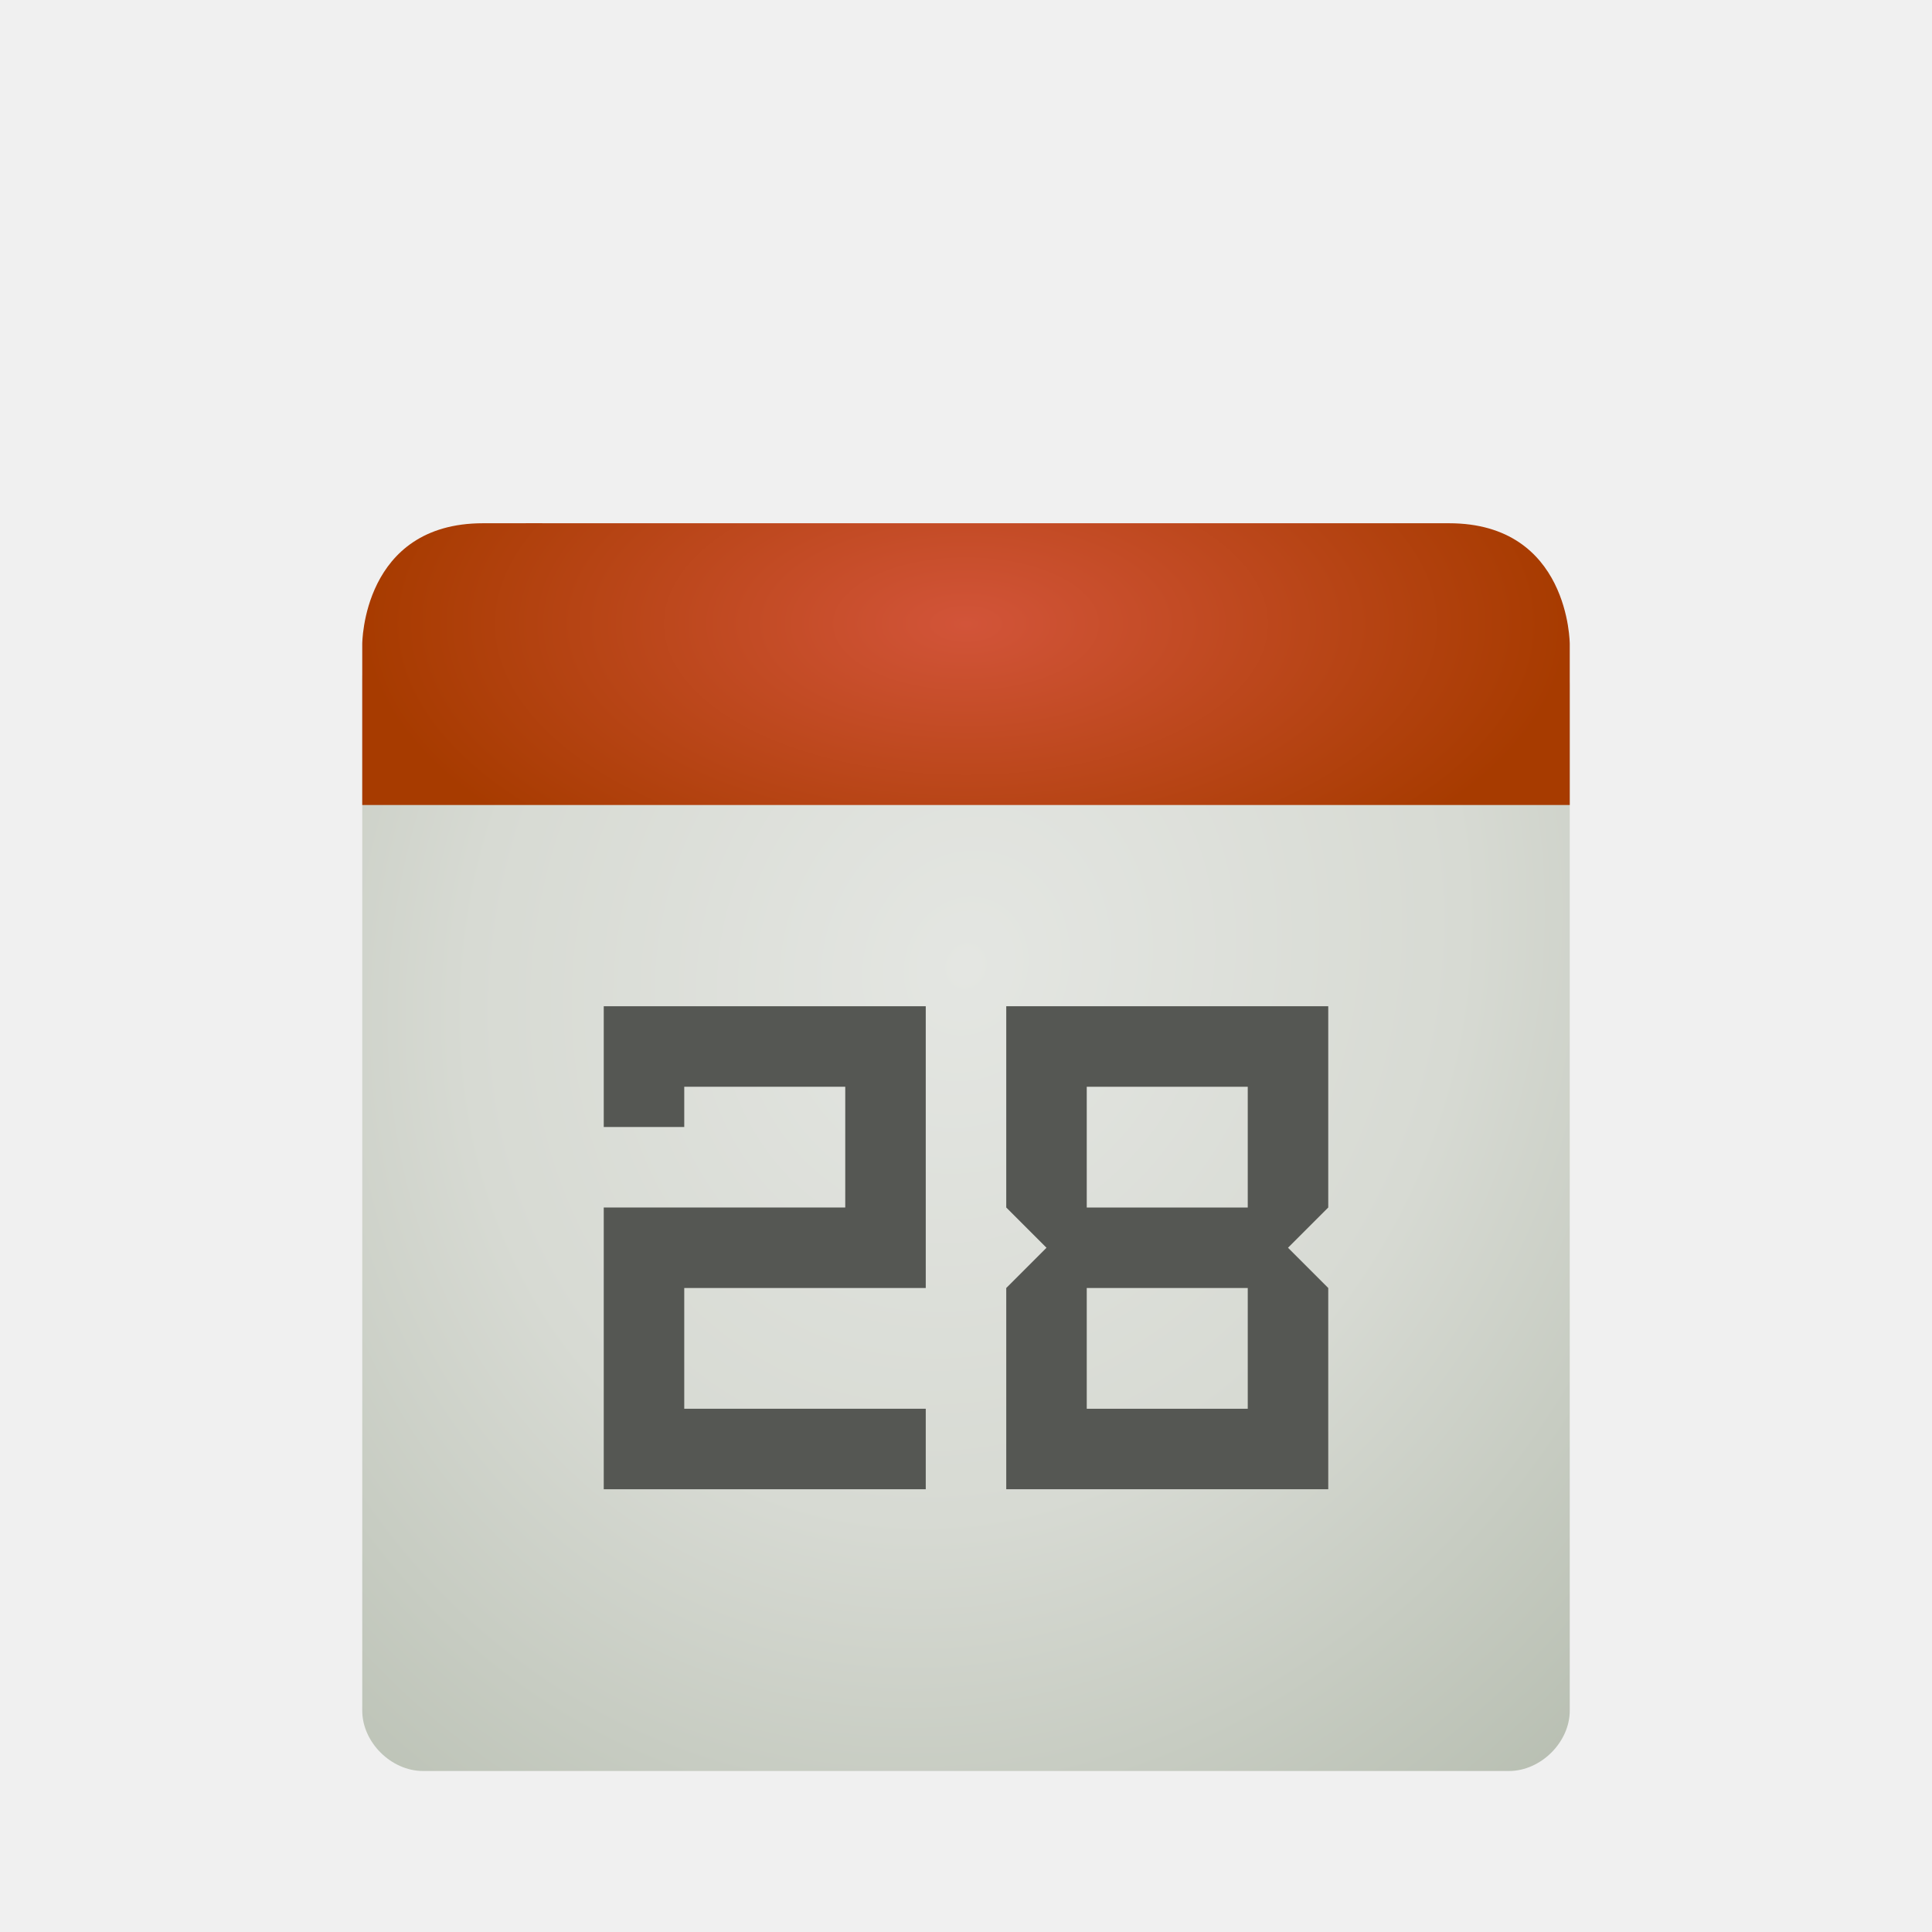
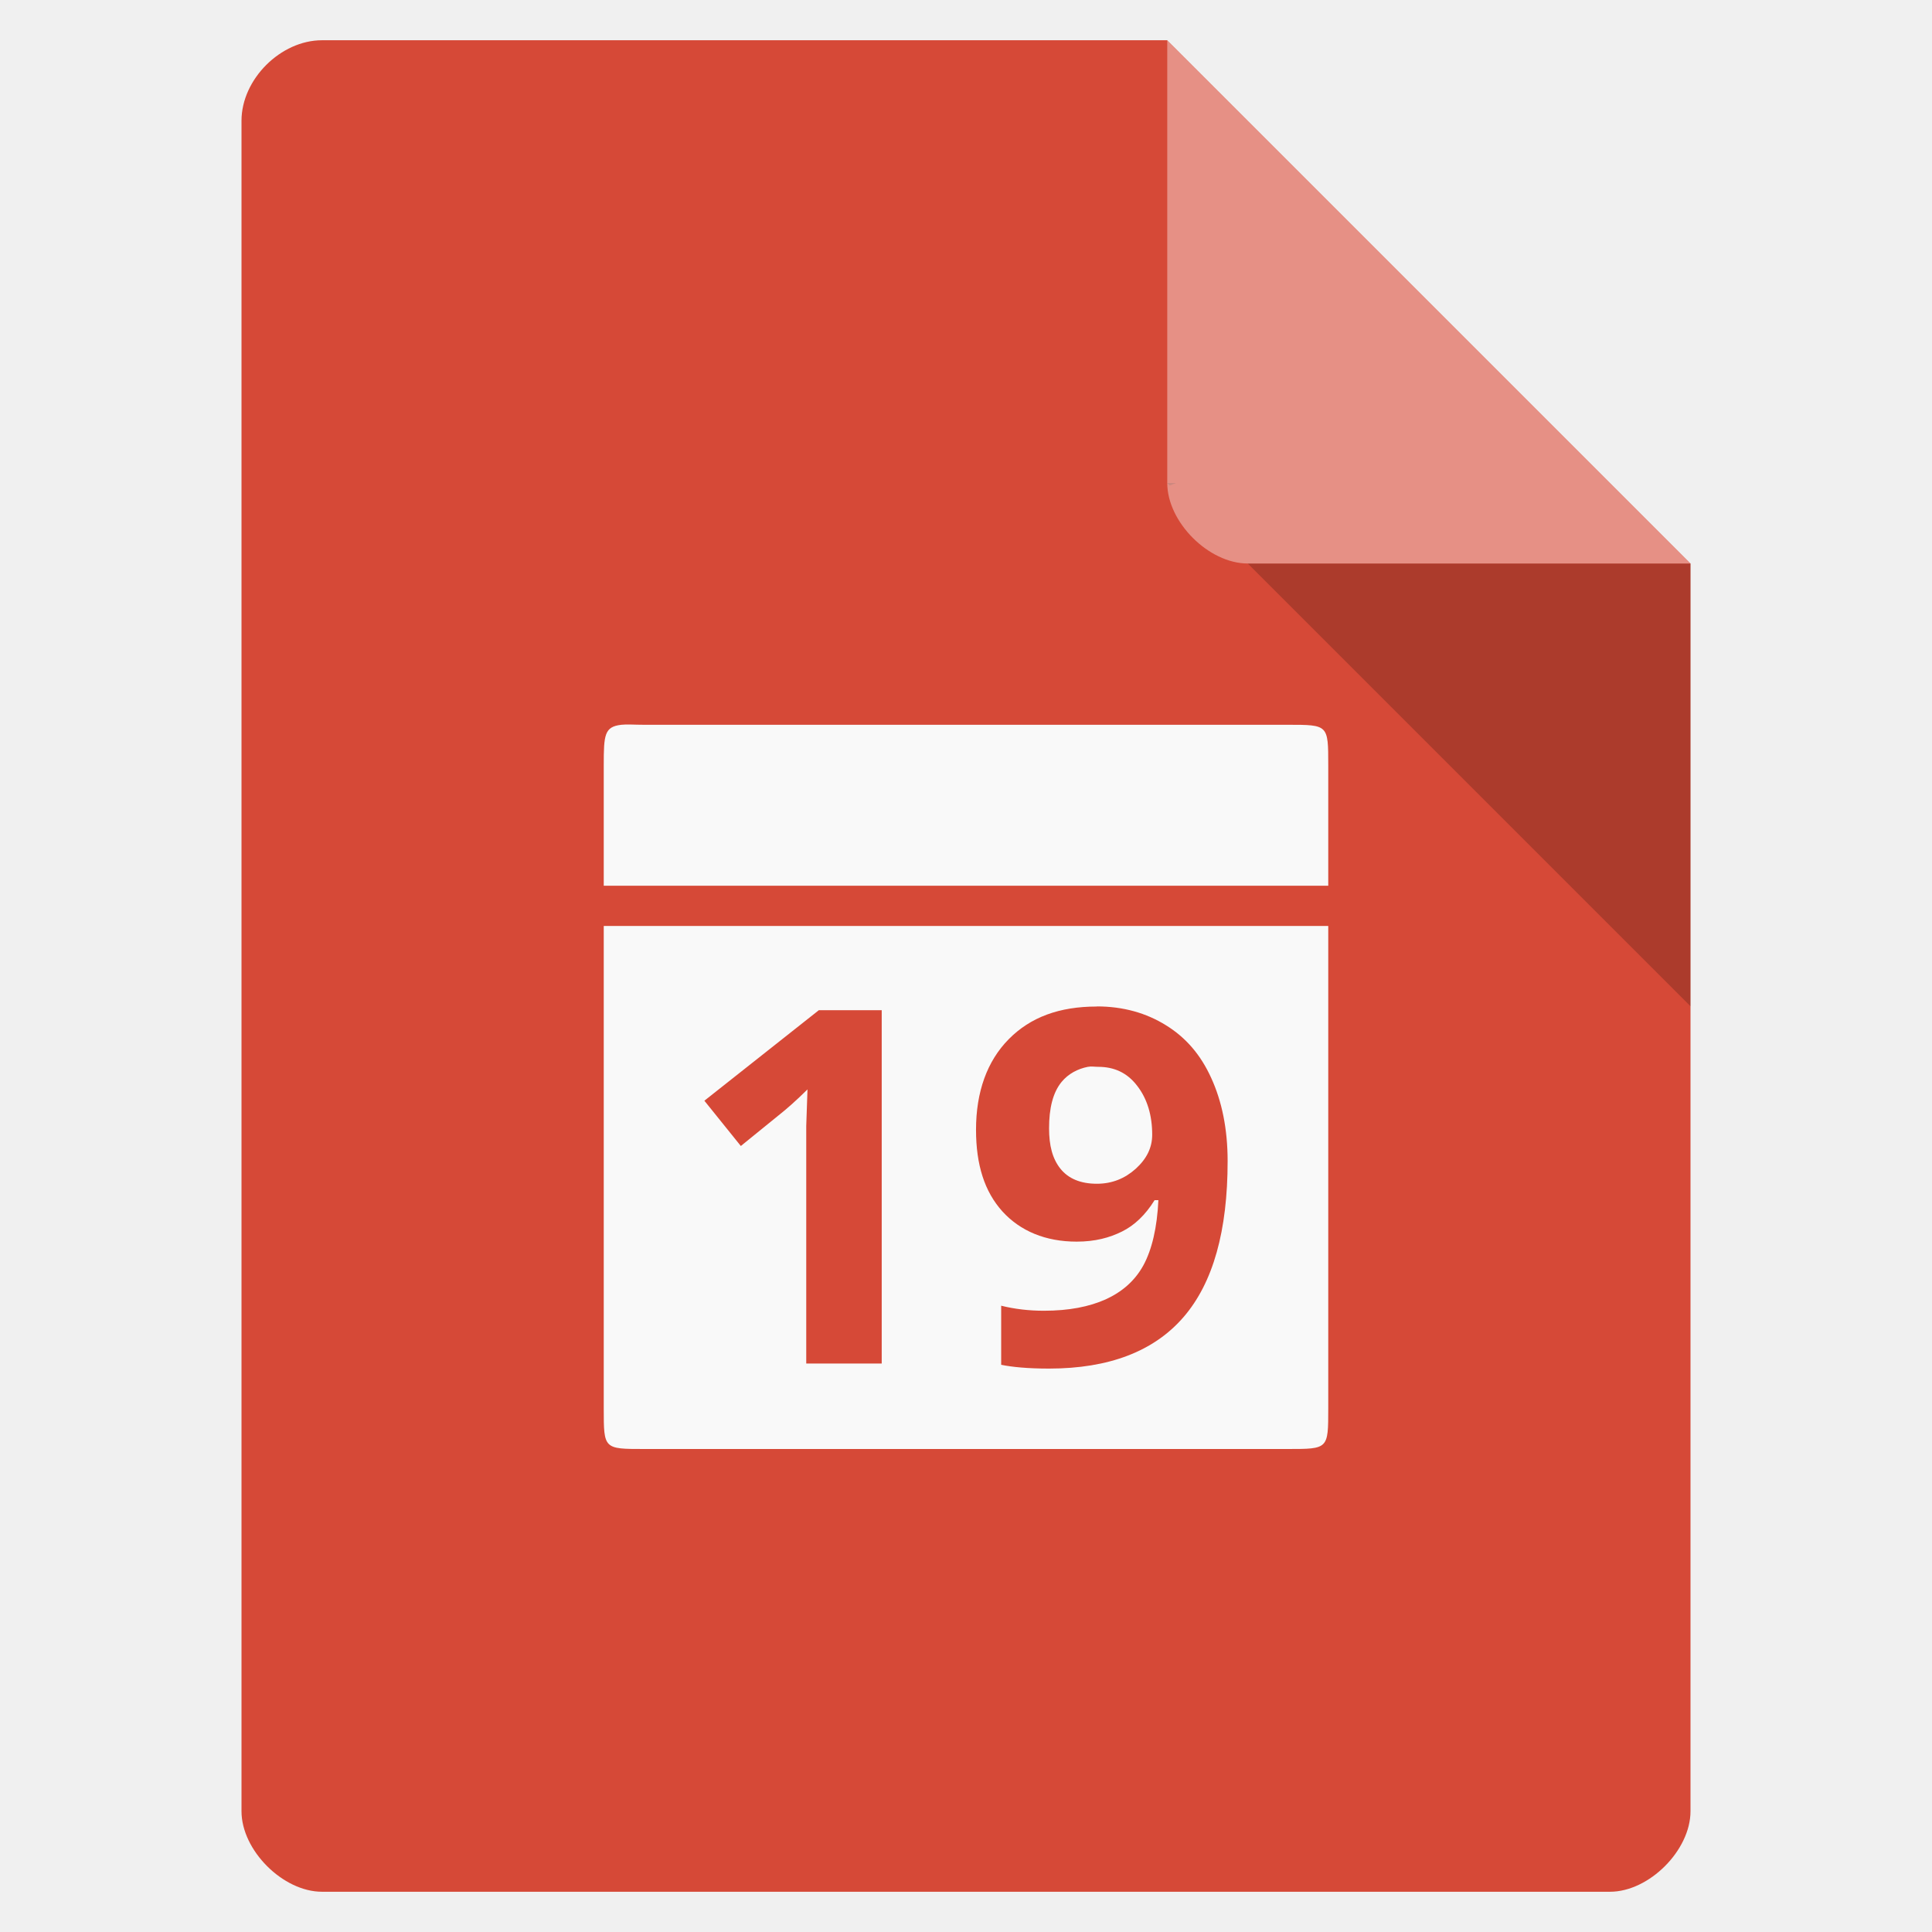
- <svg xmlns="http://www.w3.org/2000/svg" xmlns:xlink="http://www.w3.org/1999/xlink" viewBox="0 0 48 48">
-   <defs>
-     <linearGradient id="linearGradient3842">
-       <stop offset="0" style="stop-color:#d25439" />
-       <stop offset="1" style="stop-color:#a73b00" />
-     </linearGradient>
-     <linearGradient id="linearGradient3824">
-       <stop offset="0" style="stop-color:#e4e6e2" />
-       <stop offset=".5" style="stop-color:#d7dad3" />
-       <stop offset="1" style="stop-color:#b7beb1" />
-     </linearGradient>
-     <radialGradient cx="24" cy="24" gradientTransform="matrix(1.53333 .53333 -.61089 1.7563 1.8613 -30.95123)" xlink:href="#linearGradient3824" id="radialGradient3832" r="15" gradientUnits="userSpaceOnUse" />
-     <radialGradient cx="24" cy="15.499" gradientTransform="matrix(1 0 0 .49993 .00001 7.75051)" xlink:href="#linearGradient3842" id="radialGradient3848" r="15" gradientUnits="userSpaceOnUse" />
-   </defs>
-   <g style="line-height:normal;color:#000">
-     <path style="fill:url(#radialGradient3832)" d="m 10.352,15.377 c -0.737,0.077 -1.356,0.764 -1.352,1.5 l 0,25.623 C 9,43.285 9.719,44 10.509,44 l 26.981,0 C 38.281,44 39,43.285 39,42.5 L 39,17.031 c 0,0 0,-1.656 -1.469,-1.656 l -27.022,0.002 c -0.052,-0.003 -0.105,-0.003 -0.157,-4e-6 z" />
-     <path style="fill:url(#radialGradient3848)" d="m 12,13 c -3,0 -3,3 -3,3 l 0,4 30,0 0,-4 c 0,0 0,-3 -3,-3 l -23,0 c -0.052,-0.003 1.656,0 -1,0 z" />
-   </g>
-   <g style="fill:#555753">
-     <path d="m 15,28 2,0 0,-1 4,0 0,3 -6,0 0,7 8,0 0,-2 -6,0 0,-3 6,0 0,-7 -8,0 z" />
-     <path d="m 25,25 0,5 1,1 -1,1 0,5 8,0 0,-5 -1,-1 1,-1 0,-5 -8,0 z m 2,2 4,0 0,3 -4,0 0,-3 z m 0,5 4,0 0,3 -4,0 0,-2 0,-1 z" />
-   </g>
+ <svg xmlns="http://www.w3.org/2000/svg" width="48" viewBox="0 0 48 48" height="48">
+   <defs />
+   <path style="fill:#d64937" d="M 8,1 C 6.971,1 6,1.971 6,3 l 0,42 c 0,0.971 1.029,2 2,2 l 32,0 c 0.971,0 2,-1.029 2,-2 L 42,14 29,1 z" />
+   <path style="fill-opacity:.196" d="M 29,12 29.062,12.062 29.219,12 29,12 z m 2,2 11,11 0,-11 -11,0 z" />
+   <path style="fill:#fff;fill-opacity:.392" d="m 29,1 13,13 -11,0 c -0.971,0 -2,-1.029 -2,-2 L 29,1 z" />
+   <path style="fill:#f9f9f9" d="M 15.438,18.007 C 15.016,18.054 15,18.257 15,19.007 l 0,2.999 18,0 0,-2.999 c 0,-1 0,-1 -1,-1 l -16,0 c -0.25,0 -0.422,-0.016 -0.562,0 z M 15,23.005 15,35 C 15,36 15,36 16,36 l 16,0 c 1,0 1,0 1,-1 l 0,-11.995 -18,0 z m 12.25,1.999 c 0.655,9e-6 1.23,0.164 1.719,0.469 0.493,0.304 0.862,0.732 1.125,1.312 0.263,0.576 0.406,1.261 0.406,2.062 -7e-6,1.728 -0.358,3.021 -1.094,3.874 -0.735,0.852 -1.853,1.281 -3.344,1.281 -0.525,0 -0.917,-0.038 -1.188,-0.094 l 0,-1.468 c 0.339,0.084 0.691,0.125 1.062,0.125 0.626,10e-7 1.127,-0.101 1.531,-0.281 0.404,-0.184 0.723,-0.455 0.938,-0.843 0.214,-0.392 0.343,-0.94 0.375,-1.624 l -0.094,0 c -0.234,0.376 -0.505,0.629 -0.812,0.781 -0.307,0.152 -0.664,0.25 -1.125,0.25 -0.772,3e-6 -1.399,-0.262 -1.844,-0.75 -0.444,-0.492 -0.656,-1.158 -0.656,-2.03 0,-0.94 0.275,-1.705 0.812,-2.249 0.541,-0.548 1.258,-0.812 2.188,-0.812 z m -6.906,0.094 1.562,0 0,8.778 -1.875,0 0,-5.061 0,-0.843 0.031,-0.906 c -0.311,0.308 -0.535,0.497 -0.656,0.594 l -1,0.812 L 17.5,27.347 20.344,25.098 z m 6.688,1.406 c -0.259,0.05 -0.493,0.177 -0.656,0.375 -0.218,0.264 -0.313,0.66 -0.312,1.156 -2e-6,0.424 0.083,0.752 0.281,1 0.198,0.248 0.502,0.375 0.906,0.375 0.38,4e-6 0.698,-0.131 0.969,-0.375 0.271,-0.248 0.406,-0.523 0.406,-0.843 -5e-6,-0.476 -0.12,-0.89 -0.375,-1.218 -0.251,-0.328 -0.577,-0.469 -0.969,-0.469 -0.097,2e-6 -0.164,-0.017 -0.25,0 z" />
</svg>
